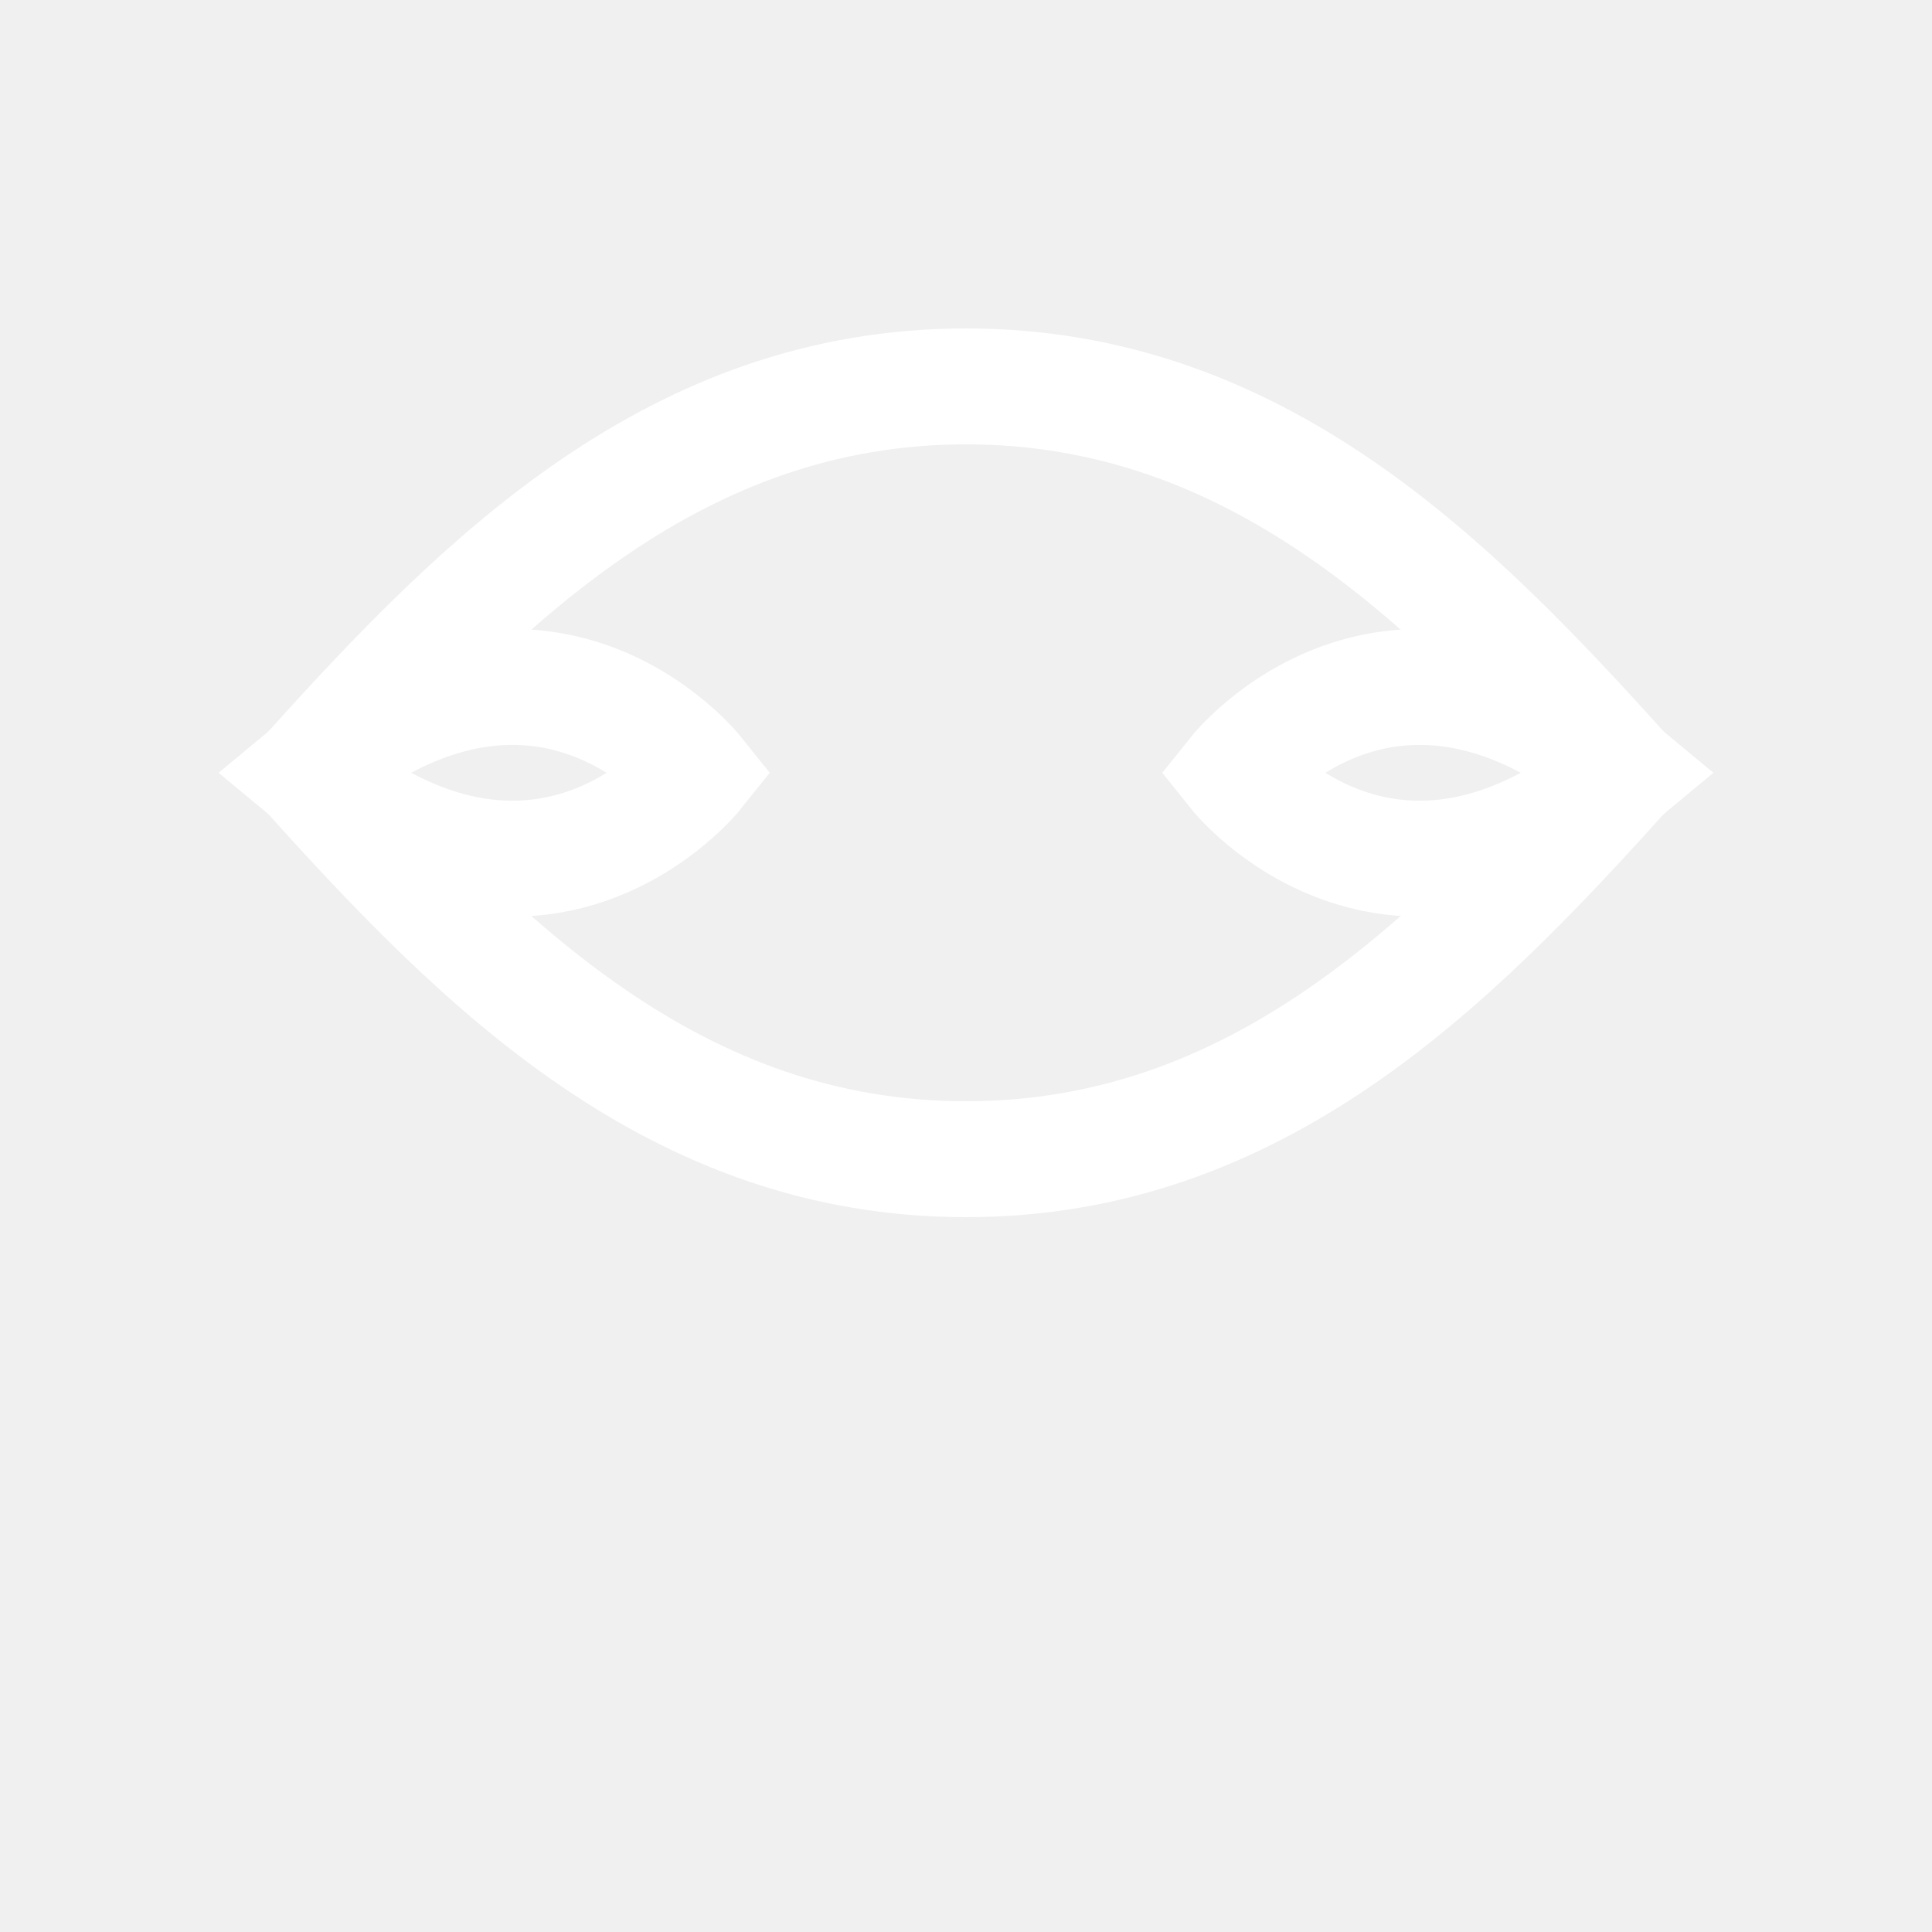
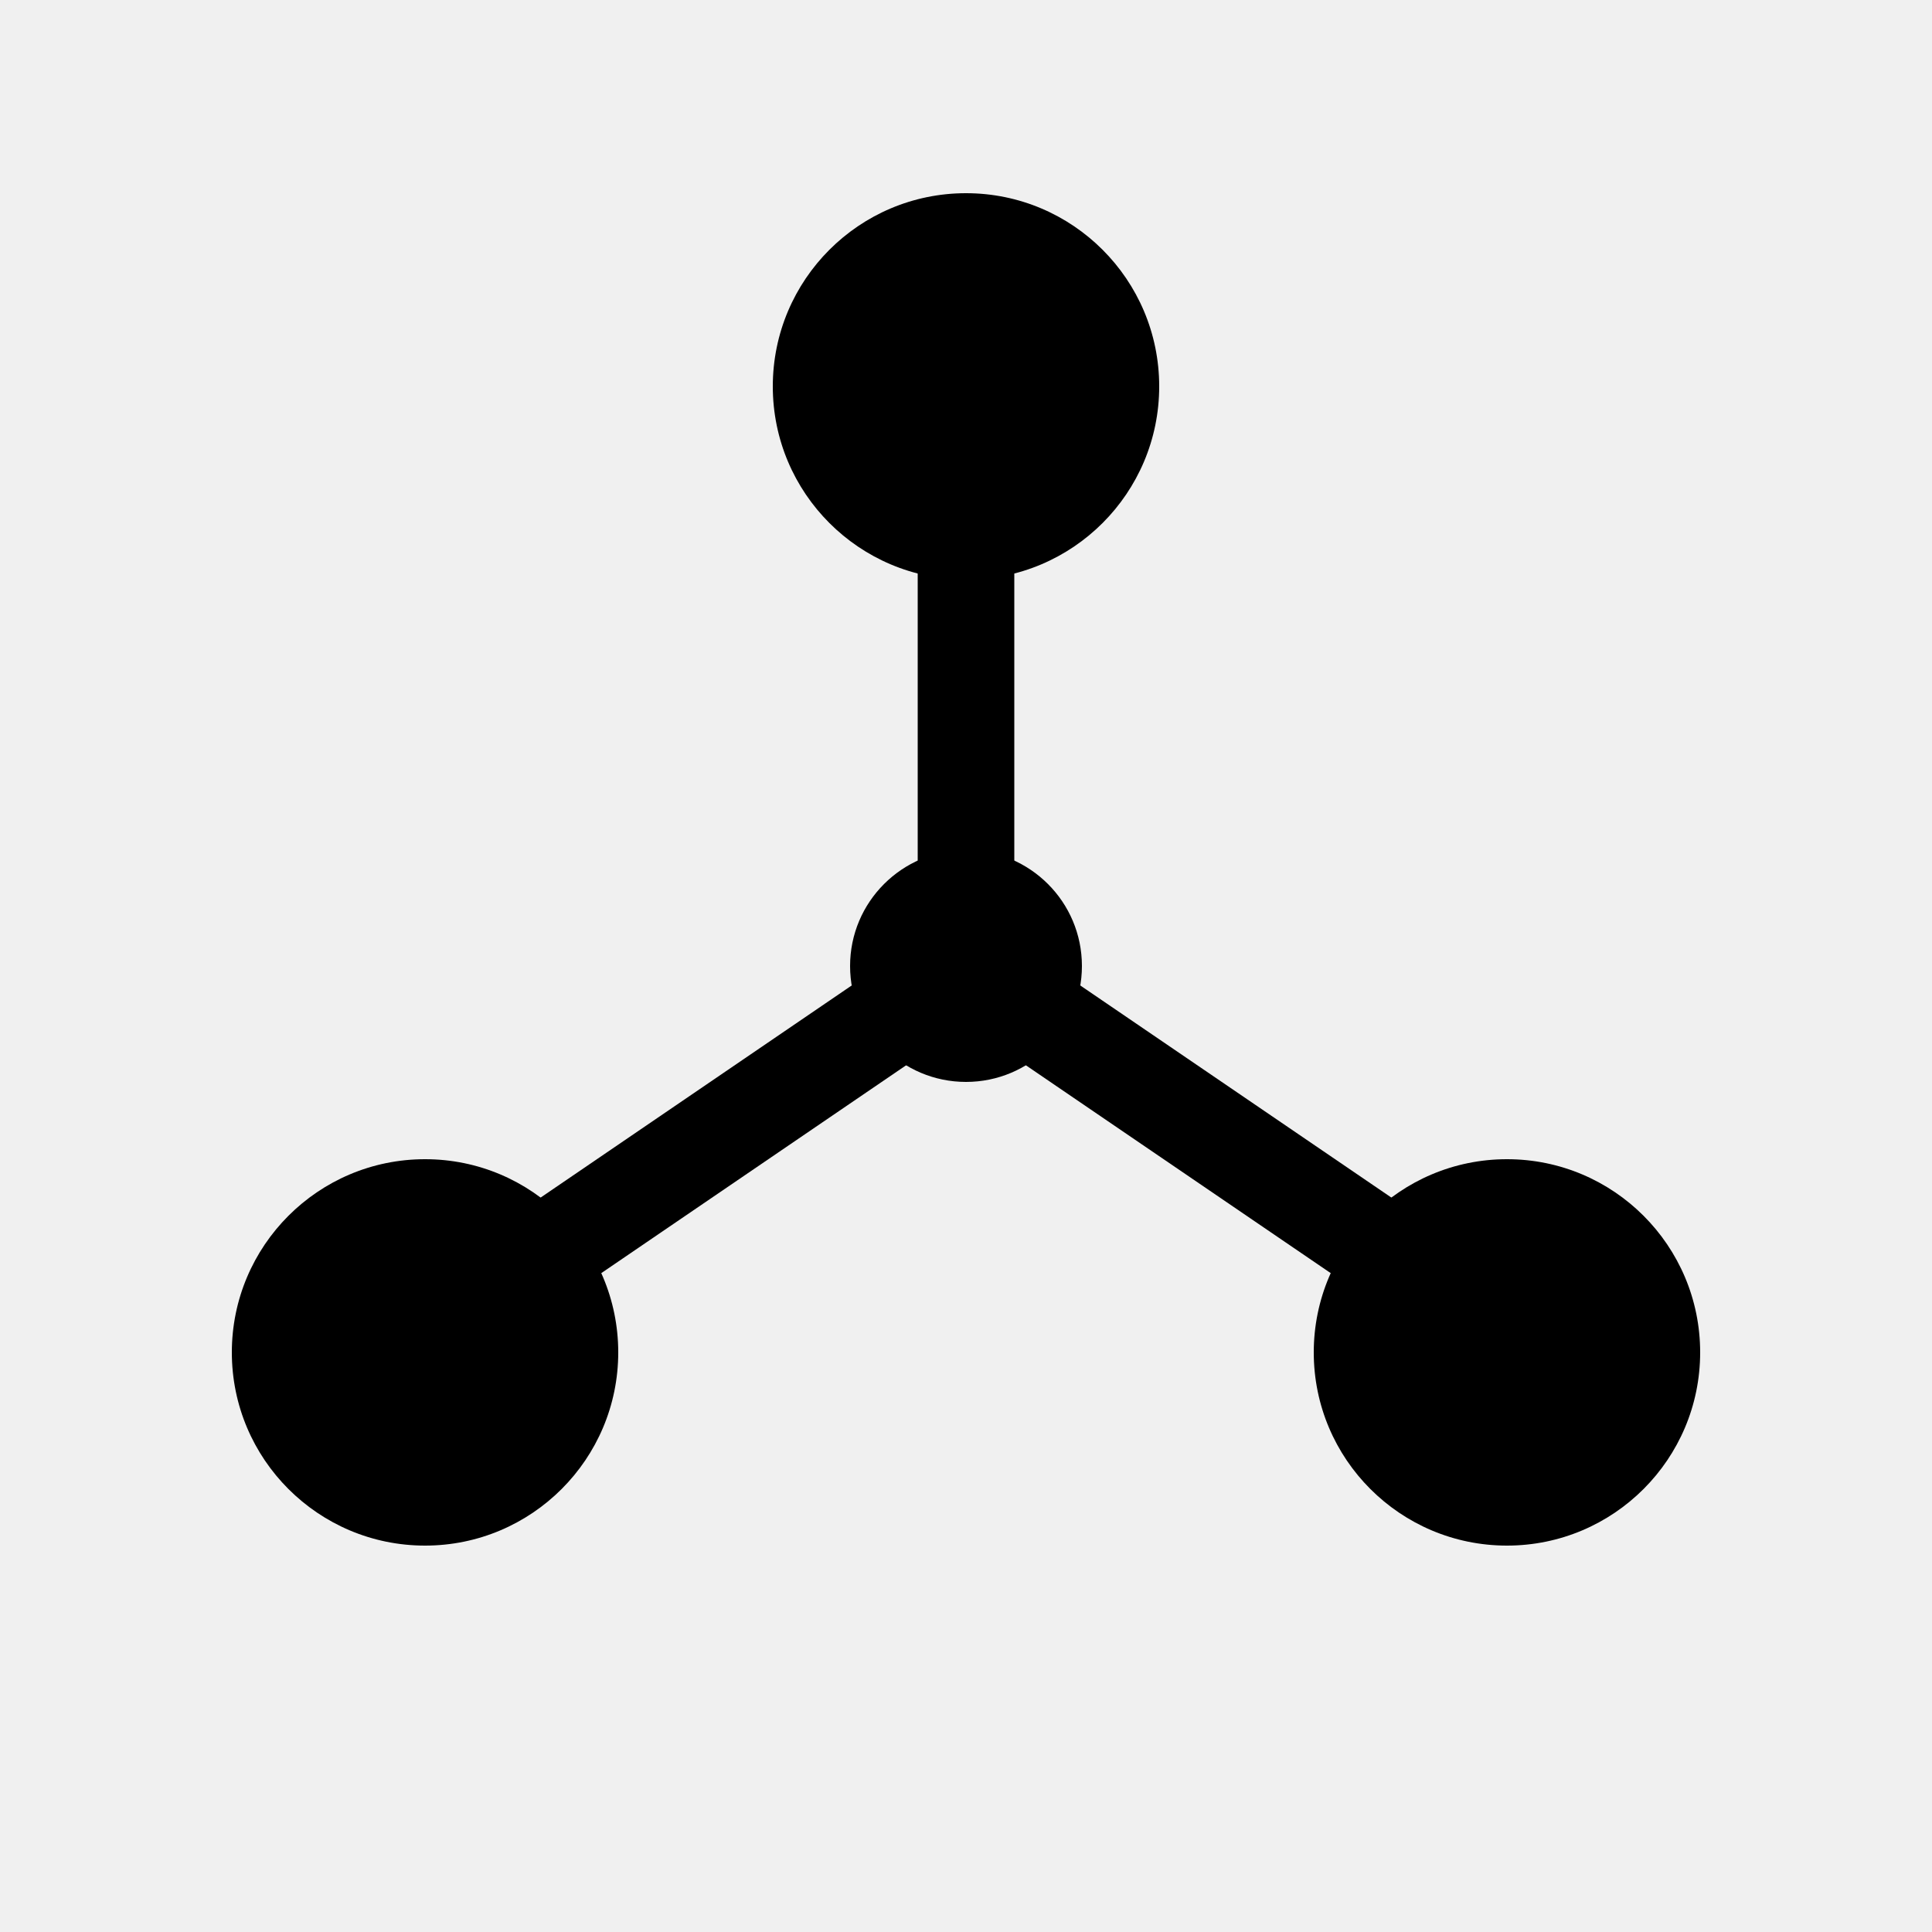
- <svg xmlns="http://www.w3.org/2000/svg" width="50" height="50" viewBox="0 0 50 50" fill="none">
-   <path d="M25 10C17.5 10 12.5 15 8 20C12.5 25 17.5 30 25 30C32.5 30 37.5 25 42 20C37.5 15 32.5 10 25 10Z" stroke="white" stroke-width="3" fill="none" />
-   <path d="M18 20C18 20 14 25 8 20C14 15 18 20 18 20Z" stroke="white" stroke-width="3" fill="none" />
-   <path d="M32 20C32 20 36 15 42 20C36 25 32 20 32 20Z" stroke="white" stroke-width="3" fill="none" />
+ <svg xmlns="http://www.w3.org/2000/svg" width="100" height="100" viewBox="0 0 100 100" fill="currentColor">
+   <g stroke="currentColor" stroke-width="5" stroke-linecap="round">
+     <line x1="50" y1="50" x2="50" y2="25" />
+     <line x1="50" y1="50" x2="28" y2="65" />
+     <line x1="50" y1="50" x2="72" y2="65" />
+   </g>
+   <circle cx="50" cy="20" r="10" />
+   <circle cx="22" cy="70" r="10" />
+   <circle cx="78" cy="70" r="10" />
+   <circle cx="50" cy="50" r="6" />
</svg>
